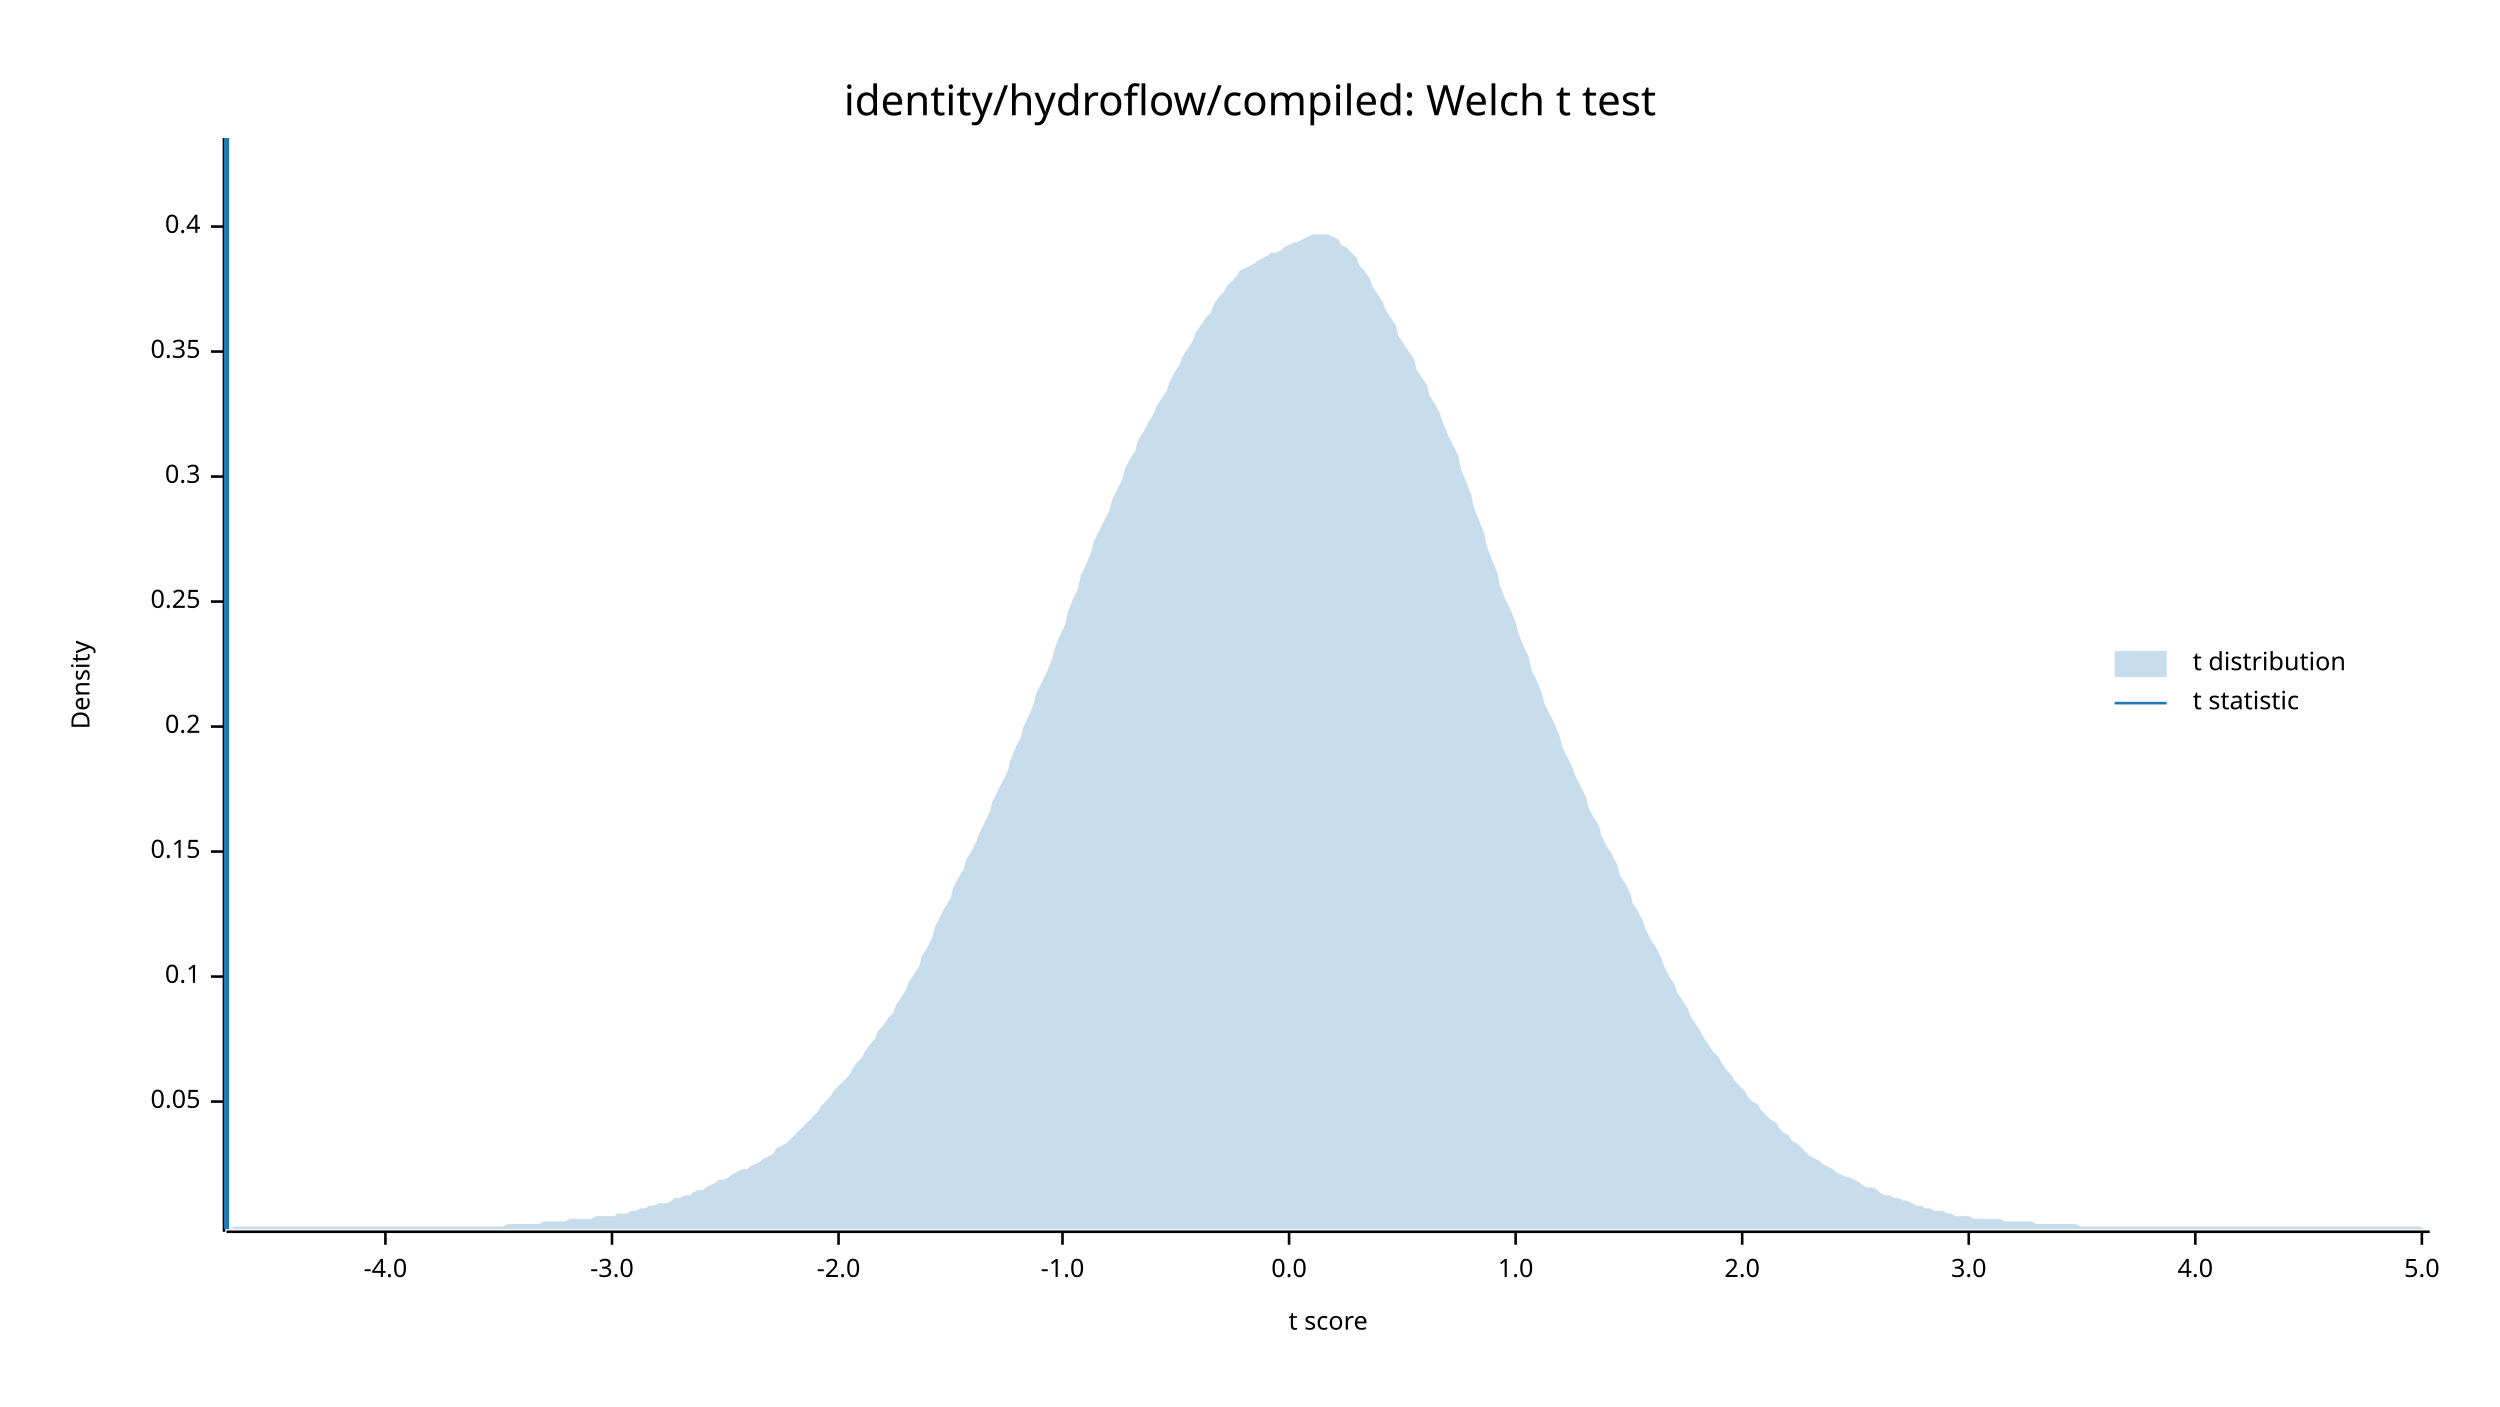
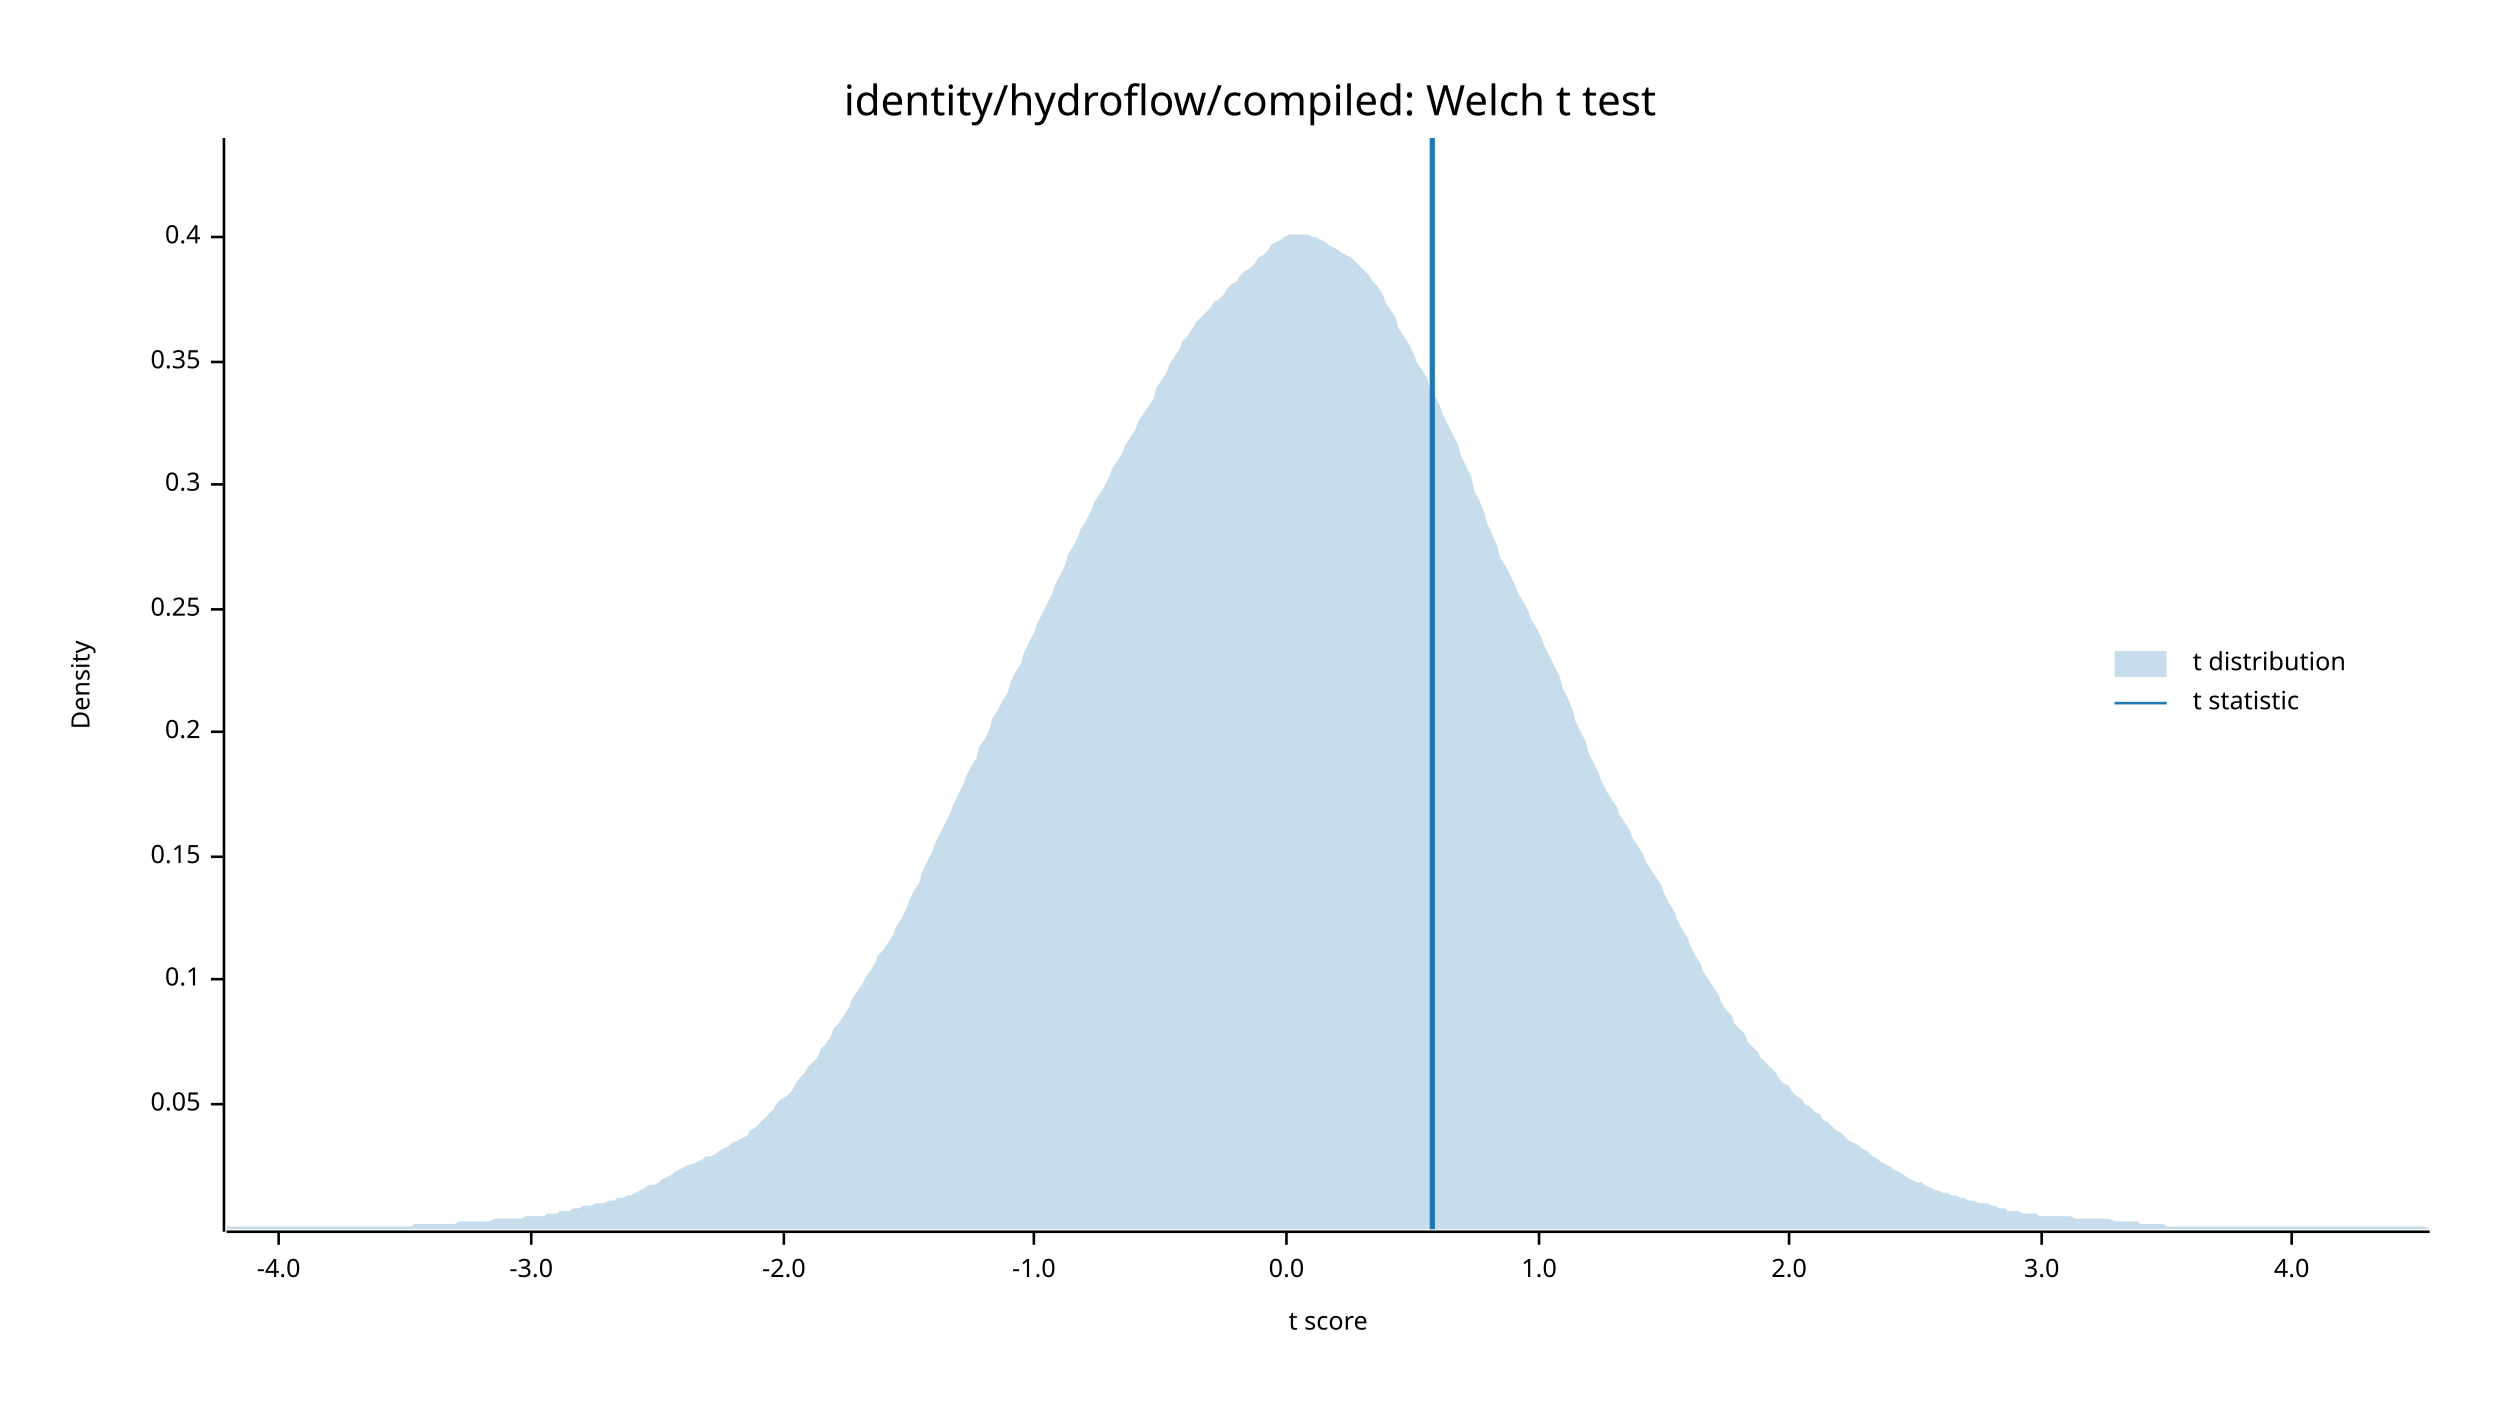
<svg xmlns="http://www.w3.org/2000/svg" width="960" height="540" viewBox="0 0 960 540">
  <text x="480" y="32" dy="0.76em" text-anchor="middle" font-family="sans-serif" font-size="16.129" opacity="1" fill="#000000">
identity/hydroflow/compiled: Welch t test
</text>
  <text x="27" y="263" dy="0.76em" text-anchor="middle" font-family="sans-serif" font-size="9.677" opacity="1" fill="#000000" transform="rotate(270, 27, 263)">
Density
</text>
  <text x="510" y="513" dy="-0.5ex" text-anchor="middle" font-family="sans-serif" font-size="9.677" opacity="1" fill="#000000">
t score
</text>
  <polyline fill="none" opacity="1" stroke="#000000" stroke-width="1" points="86,53 86,473 " />
-   <text x="77" y="423" dy="0.5ex" text-anchor="end" font-family="sans-serif" font-size="9.677" opacity="1" fill="#000000">
+   <text x="77" y="424" dy="0.5ex" text-anchor="end" font-family="sans-serif" font-size="9.677" opacity="1" fill="#000000">
0.05
</text>
-   <polyline fill="none" opacity="1" stroke="#000000" stroke-width="1" points="81,423 86,423 " />
-   <text x="77" y="375" dy="0.5ex" text-anchor="end" font-family="sans-serif" font-size="9.677" opacity="1" fill="#000000">
+   <polyline fill="none" opacity="1" stroke="#000000" stroke-width="1" points="81,424 86,424 " />
+   <text x="77" y="376" dy="0.5ex" text-anchor="end" font-family="sans-serif" font-size="9.677" opacity="1" fill="#000000">
0.1
</text>
-   <polyline fill="none" opacity="1" stroke="#000000" stroke-width="1" points="81,375 86,375 " />
-   <text x="77" y="327" dy="0.5ex" text-anchor="end" font-family="sans-serif" font-size="9.677" opacity="1" fill="#000000">
+   <polyline fill="none" opacity="1" stroke="#000000" stroke-width="1" points="81,376 86,376 " />
+   <text x="77" y="329" dy="0.5ex" text-anchor="end" font-family="sans-serif" font-size="9.677" opacity="1" fill="#000000">
0.15
</text>
-   <polyline fill="none" opacity="1" stroke="#000000" stroke-width="1" points="81,327 86,327 " />
-   <text x="77" y="279" dy="0.5ex" text-anchor="end" font-family="sans-serif" font-size="9.677" opacity="1" fill="#000000">
+   <polyline fill="none" opacity="1" stroke="#000000" stroke-width="1" points="81,329 86,329 " />
+   <text x="77" y="281" dy="0.5ex" text-anchor="end" font-family="sans-serif" font-size="9.677" opacity="1" fill="#000000">
0.2
</text>
-   <polyline fill="none" opacity="1" stroke="#000000" stroke-width="1" points="81,279 86,279 " />
-   <text x="77" y="231" dy="0.5ex" text-anchor="end" font-family="sans-serif" font-size="9.677" opacity="1" fill="#000000">
+   <polyline fill="none" opacity="1" stroke="#000000" stroke-width="1" points="81,281 86,281 " />
+   <text x="77" y="234" dy="0.5ex" text-anchor="end" font-family="sans-serif" font-size="9.677" opacity="1" fill="#000000">
0.25
</text>
-   <polyline fill="none" opacity="1" stroke="#000000" stroke-width="1" points="81,231 86,231 " />
-   <text x="77" y="183" dy="0.5ex" text-anchor="end" font-family="sans-serif" font-size="9.677" opacity="1" fill="#000000">
+   <polyline fill="none" opacity="1" stroke="#000000" stroke-width="1" points="81,234 86,234 " />
+   <text x="77" y="186" dy="0.5ex" text-anchor="end" font-family="sans-serif" font-size="9.677" opacity="1" fill="#000000">
0.3
</text>
-   <polyline fill="none" opacity="1" stroke="#000000" stroke-width="1" points="81,183 86,183 " />
-   <text x="77" y="135" dy="0.5ex" text-anchor="end" font-family="sans-serif" font-size="9.677" opacity="1" fill="#000000">
+   <polyline fill="none" opacity="1" stroke="#000000" stroke-width="1" points="81,186 86,186 " />
+   <text x="77" y="139" dy="0.5ex" text-anchor="end" font-family="sans-serif" font-size="9.677" opacity="1" fill="#000000">
0.35
</text>
-   <polyline fill="none" opacity="1" stroke="#000000" stroke-width="1" points="81,135 86,135 " />
-   <text x="77" y="87" dy="0.5ex" text-anchor="end" font-family="sans-serif" font-size="9.677" opacity="1" fill="#000000">
+   <polyline fill="none" opacity="1" stroke="#000000" stroke-width="1" points="81,139 86,139 " />
+   <text x="77" y="91" dy="0.5ex" text-anchor="end" font-family="sans-serif" font-size="9.677" opacity="1" fill="#000000">
0.4
</text>
-   <polyline fill="none" opacity="1" stroke="#000000" stroke-width="1" points="81,87 86,87 " />
+   <polyline fill="none" opacity="1" stroke="#000000" stroke-width="1" points="81,91 86,91 " />
  <polyline fill="none" opacity="1" stroke="#000000" stroke-width="1" points="87,473 933,473 " />
-   <text x="148" y="483" dy="0.76em" text-anchor="middle" font-family="sans-serif" font-size="9.677" opacity="1" fill="#000000">
+   <text x="107" y="483" dy="0.76em" text-anchor="middle" font-family="sans-serif" font-size="9.677" opacity="1" fill="#000000">
-4.0
</text>
-   <polyline fill="none" opacity="1" stroke="#000000" stroke-width="1" points="148,473 148,478 " />
-   <text x="235" y="483" dy="0.76em" text-anchor="middle" font-family="sans-serif" font-size="9.677" opacity="1" fill="#000000">
+   <polyline fill="none" opacity="1" stroke="#000000" stroke-width="1" points="107,473 107,478 " />
+   <text x="204" y="483" dy="0.76em" text-anchor="middle" font-family="sans-serif" font-size="9.677" opacity="1" fill="#000000">
-3.0
</text>
-   <polyline fill="none" opacity="1" stroke="#000000" stroke-width="1" points="235,473 235,478 " />
-   <text x="322" y="483" dy="0.76em" text-anchor="middle" font-family="sans-serif" font-size="9.677" opacity="1" fill="#000000">
+   <polyline fill="none" opacity="1" stroke="#000000" stroke-width="1" points="204,473 204,478 " />
+   <text x="301" y="483" dy="0.76em" text-anchor="middle" font-family="sans-serif" font-size="9.677" opacity="1" fill="#000000">
-2.0
</text>
-   <polyline fill="none" opacity="1" stroke="#000000" stroke-width="1" points="322,473 322,478 " />
-   <text x="408" y="483" dy="0.76em" text-anchor="middle" font-family="sans-serif" font-size="9.677" opacity="1" fill="#000000">
+   <polyline fill="none" opacity="1" stroke="#000000" stroke-width="1" points="301,473 301,478 " />
+   <text x="397" y="483" dy="0.76em" text-anchor="middle" font-family="sans-serif" font-size="9.677" opacity="1" fill="#000000">
-1.0
</text>
-   <polyline fill="none" opacity="1" stroke="#000000" stroke-width="1" points="408,473 408,478 " />
-   <text x="495" y="483" dy="0.76em" text-anchor="middle" font-family="sans-serif" font-size="9.677" opacity="1" fill="#000000">
+   <polyline fill="none" opacity="1" stroke="#000000" stroke-width="1" points="397,473 397,478 " />
+   <text x="494" y="483" dy="0.76em" text-anchor="middle" font-family="sans-serif" font-size="9.677" opacity="1" fill="#000000">
0.0
</text>
-   <polyline fill="none" opacity="1" stroke="#000000" stroke-width="1" points="495,473 495,478 " />
-   <text x="582" y="483" dy="0.76em" text-anchor="middle" font-family="sans-serif" font-size="9.677" opacity="1" fill="#000000">
+   <polyline fill="none" opacity="1" stroke="#000000" stroke-width="1" points="494,473 494,478 " />
+   <text x="591" y="483" dy="0.76em" text-anchor="middle" font-family="sans-serif" font-size="9.677" opacity="1" fill="#000000">
1.0
</text>
-   <polyline fill="none" opacity="1" stroke="#000000" stroke-width="1" points="582,473 582,478 " />
-   <text x="669" y="483" dy="0.76em" text-anchor="middle" font-family="sans-serif" font-size="9.677" opacity="1" fill="#000000">
+   <polyline fill="none" opacity="1" stroke="#000000" stroke-width="1" points="591,473 591,478 " />
+   <text x="687" y="483" dy="0.76em" text-anchor="middle" font-family="sans-serif" font-size="9.677" opacity="1" fill="#000000">
2.0
</text>
-   <polyline fill="none" opacity="1" stroke="#000000" stroke-width="1" points="669,473 669,478 " />
-   <text x="756" y="483" dy="0.76em" text-anchor="middle" font-family="sans-serif" font-size="9.677" opacity="1" fill="#000000">
+   <polyline fill="none" opacity="1" stroke="#000000" stroke-width="1" points="687,473 687,478 " />
+   <text x="784" y="483" dy="0.76em" text-anchor="middle" font-family="sans-serif" font-size="9.677" opacity="1" fill="#000000">
3.0
</text>
-   <polyline fill="none" opacity="1" stroke="#000000" stroke-width="1" points="756,473 756,478 " />
-   <text x="843" y="483" dy="0.76em" text-anchor="middle" font-family="sans-serif" font-size="9.677" opacity="1" fill="#000000">
+   <polyline fill="none" opacity="1" stroke="#000000" stroke-width="1" points="784,473 784,478 " />
+   <text x="880" y="483" dy="0.76em" text-anchor="middle" font-family="sans-serif" font-size="9.677" opacity="1" fill="#000000">
4.0
</text>
-   <polyline fill="none" opacity="1" stroke="#000000" stroke-width="1" points="843,473 843,478 " />
-   <text x="930" y="483" dy="0.76em" text-anchor="middle" font-family="sans-serif" font-size="9.677" opacity="1" fill="#000000">
- 5.0
- </text>
-   <polyline fill="none" opacity="1" stroke="#000000" stroke-width="1" points="930,473 930,478 " />
-   <polygon opacity="0.25" fill="#1F78B4" points="87,472 88,472 90,471 92,471 93,471 95,471 97,471 98,471 100,471 102,471 103,471 105,471 107,471 109,471 110,471 112,471 114,471 115,471 117,471 119,471 120,471 122,471 124,471 125,471 127,471 129,471 131,471 132,471 134,471 136,471 137,471 139,471 141,471 142,471 144,471 146,471 148,471 149,471 151,471 153,471 154,471 156,471 158,471 159,471 161,471 163,471 164,471 166,471 168,471 170,471 171,471 173,471 175,471 176,471 178,471 180,471 181,471 183,471 185,471 187,471 188,471 190,471 192,471 193,471 195,470 197,470 198,470 200,470 202,470 203,470 205,470 207,470 209,469 210,469 212,469 214,469 215,469 217,469 219,468 220,468 222,468 224,468 226,468 227,468 229,467 231,467 232,467 234,467 236,467 237,466 239,466 241,466 242,465 244,465 246,464 248,464 249,463 251,463 253,462 254,462 256,462 258,461 259,460 261,460 263,459 265,459 266,458 268,457 270,457 271,456 273,455 275,454 276,453 278,453 280,452 281,451 283,450 285,449 287,449 288,448 290,447 292,446 293,445 295,444 297,443 298,441 300,440 302,439 304,437 305,436 307,434 309,432 310,431 312,429 314,427 315,425 317,423 319,421 320,419 322,417 324,415 326,413 327,411 329,408 331,406 332,404 334,401 336,399 337,396 339,394 341,391 343,389 344,386 346,383 348,380 349,377 351,374 353,371 354,367 356,364 358,360 359,356 361,352 363,348 365,345 366,341 368,337 370,334 371,330 373,327 375,323 376,320 378,316 380,312 381,308 383,304 385,300 387,296 388,292 390,287 392,283 393,279 395,275 397,270 398,266 400,262 402,258 404,253 405,249 407,244 409,240 410,235 412,230 414,226 415,221 417,217 419,212 420,208 422,204 424,200 426,196 427,192 429,188 431,184 432,180 434,176 436,173 437,169 439,166 441,162 443,159 444,156 446,153 448,150 449,147 451,143 453,140 454,137 456,134 458,131 459,128 461,125 463,122 465,120 466,117 468,114 470,112 471,110 473,108 475,106 476,104 478,103 480,102 482,101 483,100 485,99 487,98 488,97 490,97 492,96 493,95 495,94 497,93 498,93 500,92 502,91 504,90 505,90 507,90 509,90 510,90 512,91 514,92 515,94 517,95 519,97 521,99 522,102 524,104 526,107 527,110 529,113 531,116 532,119 534,122 536,125 537,129 539,132 541,135 543,138 544,142 546,145 548,148 549,152 551,155 553,159 554,162 556,167 558,171 560,175 561,180 563,185 565,190 566,195 568,200 570,205 571,210 573,215 575,220 576,225 578,230 580,234 582,239 583,243 585,248 587,252 588,257 590,261 592,266 593,270 595,274 597,278 599,283 600,287 602,291 604,295 605,298 607,302 609,306 610,310 612,314 614,317 615,321 617,325 619,328 621,332 622,336 624,339 626,343 627,347 629,350 631,354 632,357 634,361 636,364 638,368 639,371 641,375 643,378 644,381 646,384 648,387 649,390 651,393 653,396 654,398 656,401 658,404 660,406 661,408 663,411 665,413 666,415 668,417 670,419 671,421 673,423 675,424 676,426 678,428 680,430 682,431 683,433 685,435 687,436 688,438 690,439 692,441 693,442 695,444 697,445 699,446 700,447 702,448 704,449 705,450 707,451 709,452 710,452 712,453 714,454 715,455 717,456 719,456 721,457 722,458 724,459 726,459 727,460 729,460 731,461 732,461 734,462 736,463 738,463 739,464 741,464 743,465 744,465 746,465 748,466 749,466 751,467 753,467 754,467 756,467 758,468 760,468 761,468 763,468 765,468 766,468 768,468 770,469 771,469 773,469 775,469 777,469 778,469 780,469 782,470 783,470 785,470 787,470 788,470 790,470 792,470 793,470 795,470 797,470 799,471 800,471 802,471 804,471 805,471 807,471 809,471 810,471 812,471 814,471 816,471 817,471 819,471 821,471 822,471 824,471 826,471 827,471 829,471 831,471 832,471 834,471 836,471 838,471 839,471 841,471 843,471 844,471 846,471 848,471 849,471 851,471 853,471 855,471 856,471 858,471 860,471 861,471 863,471 865,471 866,471 868,471 870,471 871,471 873,471 875,471 877,471 878,471 880,471 882,471 883,471 885,471 887,471 888,471 890,471 892,471 894,471 895,471 897,471 899,471 900,471 902,471 904,471 905,471 907,471 909,471 910,471 912,471 914,471 916,471 917,471 919,471 921,471 922,471 924,471 926,471 927,471 929,471 931,472 933,472 933,472 87,472 " />
-   <polyline fill="none" opacity="1" stroke="#1F78B4" stroke-width="2" points="87,472 87,53 " />
+   <polyline fill="none" opacity="1" stroke="#000000" stroke-width="1" points="880,473 880,478 " />
+   <polygon opacity="0.25" fill="#1F78B4" points="87,471 88,471 90,471 92,471 93,471 95,471 97,471 98,471 100,471 102,471 103,471 105,471 107,471 109,471 110,471 112,471 114,471 115,471 117,471 119,471 120,471 122,471 124,471 125,471 127,471 129,471 131,471 132,471 134,471 136,471 137,471 139,471 141,471 142,471 144,471 146,471 148,471 149,471 151,471 153,471 154,471 156,471 158,471 159,470 161,470 163,470 164,470 166,470 168,470 170,470 171,470 173,470 175,470 176,469 178,469 180,469 181,469 183,469 185,469 187,469 188,469 190,468 192,468 193,468 195,468 197,468 198,468 200,468 202,467 203,467 205,467 207,467 209,467 210,466 212,466 214,466 215,465 217,465 219,465 220,464 222,464 224,463 226,463 227,463 229,462 231,462 232,462 234,461 236,461 237,460 239,460 241,459 242,459 244,458 246,457 248,456 249,455 251,455 253,454 254,453 256,452 258,451 259,450 261,449 263,448 265,447 266,447 268,446 270,445 271,444 273,444 275,443 276,442 278,441 280,440 281,439 283,438 285,437 287,436 288,434 290,433 292,431 293,430 295,428 297,426 298,424 300,422 302,421 304,419 305,417 307,414 309,412 310,410 312,408 314,406 315,403 317,401 319,398 320,395 322,393 324,390 326,387 327,384 329,381 331,378 332,376 334,373 336,370 337,367 339,365 341,362 343,359 344,356 346,353 348,349 349,346 351,342 353,339 354,335 356,331 358,327 359,324 361,320 363,316 365,312 366,309 368,305 370,301 371,298 373,294 375,291 376,287 378,284 380,280 381,276 383,273 385,269 387,266 388,262 390,258 392,255 393,251 395,247 397,243 398,240 400,236 402,232 404,228 405,225 407,221 409,217 410,213 412,210 414,206 415,203 417,200 419,196 420,193 422,190 424,187 426,183 427,180 429,177 431,174 432,171 434,168 436,165 437,162 439,159 441,156 443,153 444,149 446,146 448,143 449,140 451,137 453,134 454,131 456,129 458,126 459,124 461,122 463,120 465,118 466,116 468,115 470,113 471,111 473,109 475,108 476,106 478,104 480,103 482,101 483,99 485,98 487,96 488,94 490,93 492,92 493,91 495,90 497,90 498,90 500,90 502,90 504,91 505,91 507,92 509,93 510,94 512,95 514,96 515,97 517,98 519,99 521,101 522,102 524,104 526,106 527,108 529,110 531,113 532,116 534,119 536,122 537,126 539,129 541,132 543,136 544,139 546,142 548,145 549,149 551,152 553,156 554,159 556,163 558,167 560,171 561,175 563,179 565,183 566,188 568,192 570,197 571,201 573,205 575,210 576,214 578,217 580,221 582,225 583,228 585,231 587,235 588,238 590,241 592,245 593,248 595,252 597,256 599,260 600,264 602,268 604,273 605,277 607,281 609,285 610,289 612,293 614,297 615,300 617,304 619,307 621,310 622,313 624,316 626,319 627,322 629,325 631,328 632,331 634,334 636,337 638,340 639,343 641,347 643,350 644,353 646,357 648,360 649,363 651,367 653,370 654,373 656,376 658,379 660,382 661,385 663,388 665,390 666,393 668,395 670,397 671,400 673,402 675,404 676,406 678,408 680,410 682,412 683,414 685,416 687,417 688,419 690,421 692,422 693,424 695,425 697,427 699,428 700,430 702,431 704,433 705,434 707,435 709,437 710,438 712,439 714,440 715,441 717,442 719,444 721,445 722,446 724,447 726,448 727,449 729,450 731,451 732,452 734,453 736,454 738,454 739,455 741,456 743,457 744,457 746,458 748,458 749,459 751,459 753,460 754,460 756,461 758,461 760,462 761,462 763,462 765,463 766,463 768,464 770,464 771,465 773,465 775,465 777,466 778,466 780,466 782,466 783,467 785,467 787,467 788,467 790,467 792,467 793,467 795,467 797,468 799,468 800,468 802,468 804,468 805,468 807,468 809,468 810,468 812,469 814,469 816,469 817,469 819,469 821,469 822,470 824,470 826,470 827,470 829,470 831,470 832,471 834,471 836,471 838,471 839,471 841,471 843,471 844,471 846,471 848,471 849,471 851,471 853,471 855,471 856,471 858,471 860,471 861,471 863,471 865,471 866,471 868,471 870,471 871,471 873,471 875,471 877,471 878,471 880,471 882,471 883,471 885,471 887,471 888,471 890,471 892,471 894,471 895,471 897,471 899,471 900,471 902,471 904,471 905,471 907,471 909,471 910,471 912,471 914,471 916,471 917,471 919,471 921,471 922,471 924,471 926,471 927,471 929,471 931,471 933,472 933,472 87,472 " />
+   <polyline fill="none" opacity="1" stroke="#1F78B4" stroke-width="2" points="550,472 550,53 " />
  <text x="842" y="250" dy="0.76em" text-anchor="start" font-family="sans-serif" font-size="9.677" opacity="1" fill="#000000">
t distribution
</text>
  <text x="842" y="265" dy="0.76em" text-anchor="start" font-family="sans-serif" font-size="9.677" opacity="1" fill="#000000">
t statistic
</text>
  <rect x="812" y="250" width="20" height="10" opacity="0.25" fill="#1F78B4" stroke="none" />
  <polyline fill="none" opacity="1" stroke="#1F78B4" stroke-width="1" points="812,270 832,270 " />
</svg>
